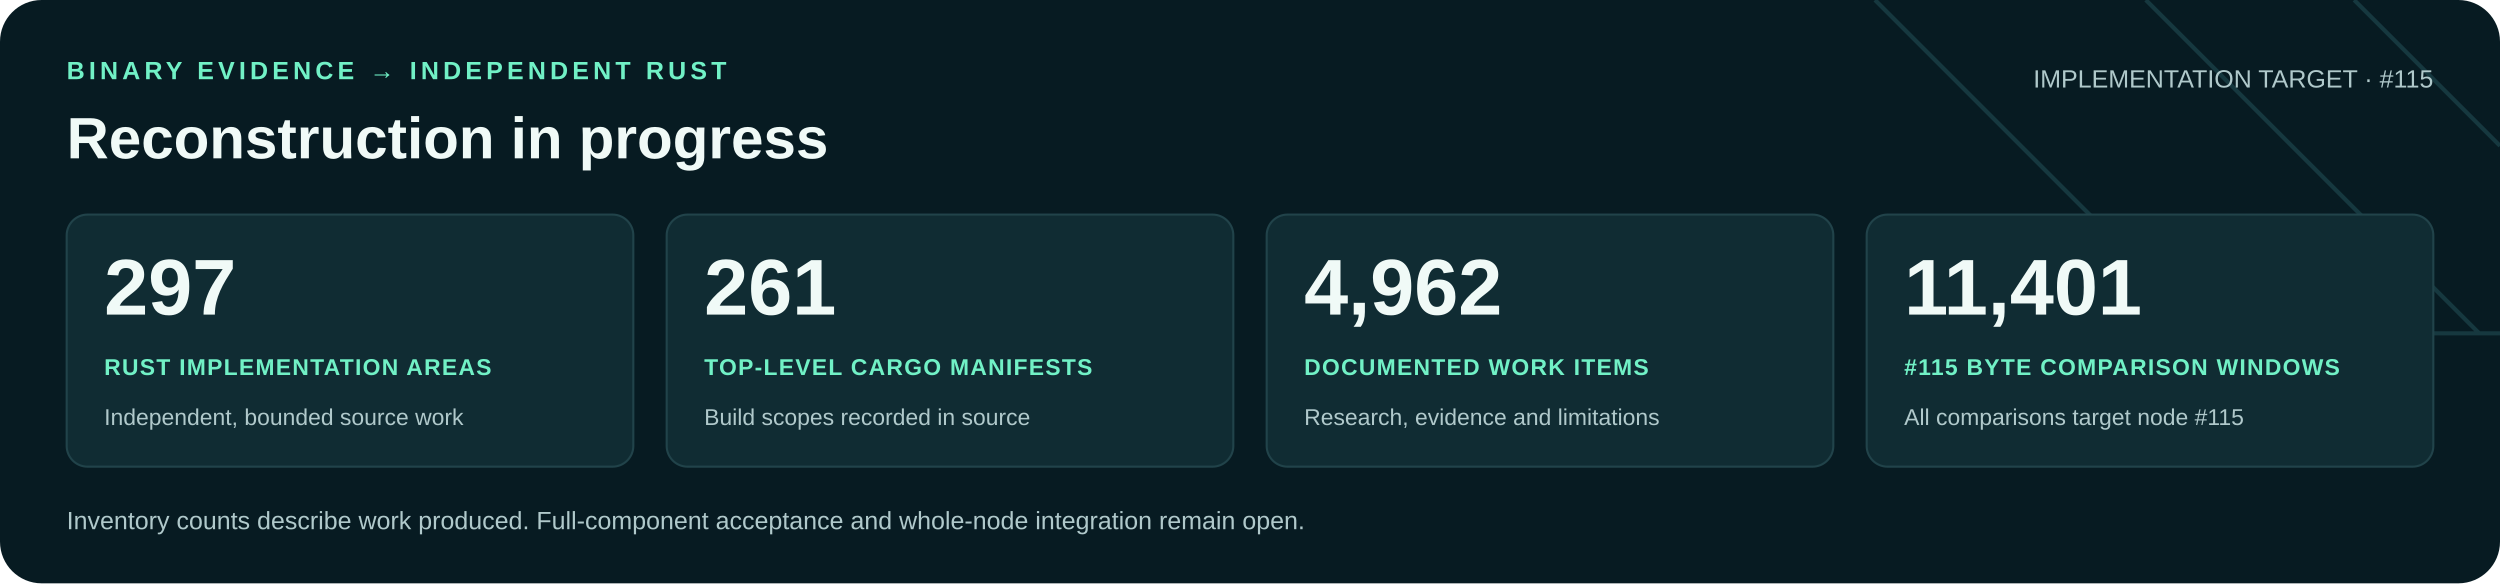
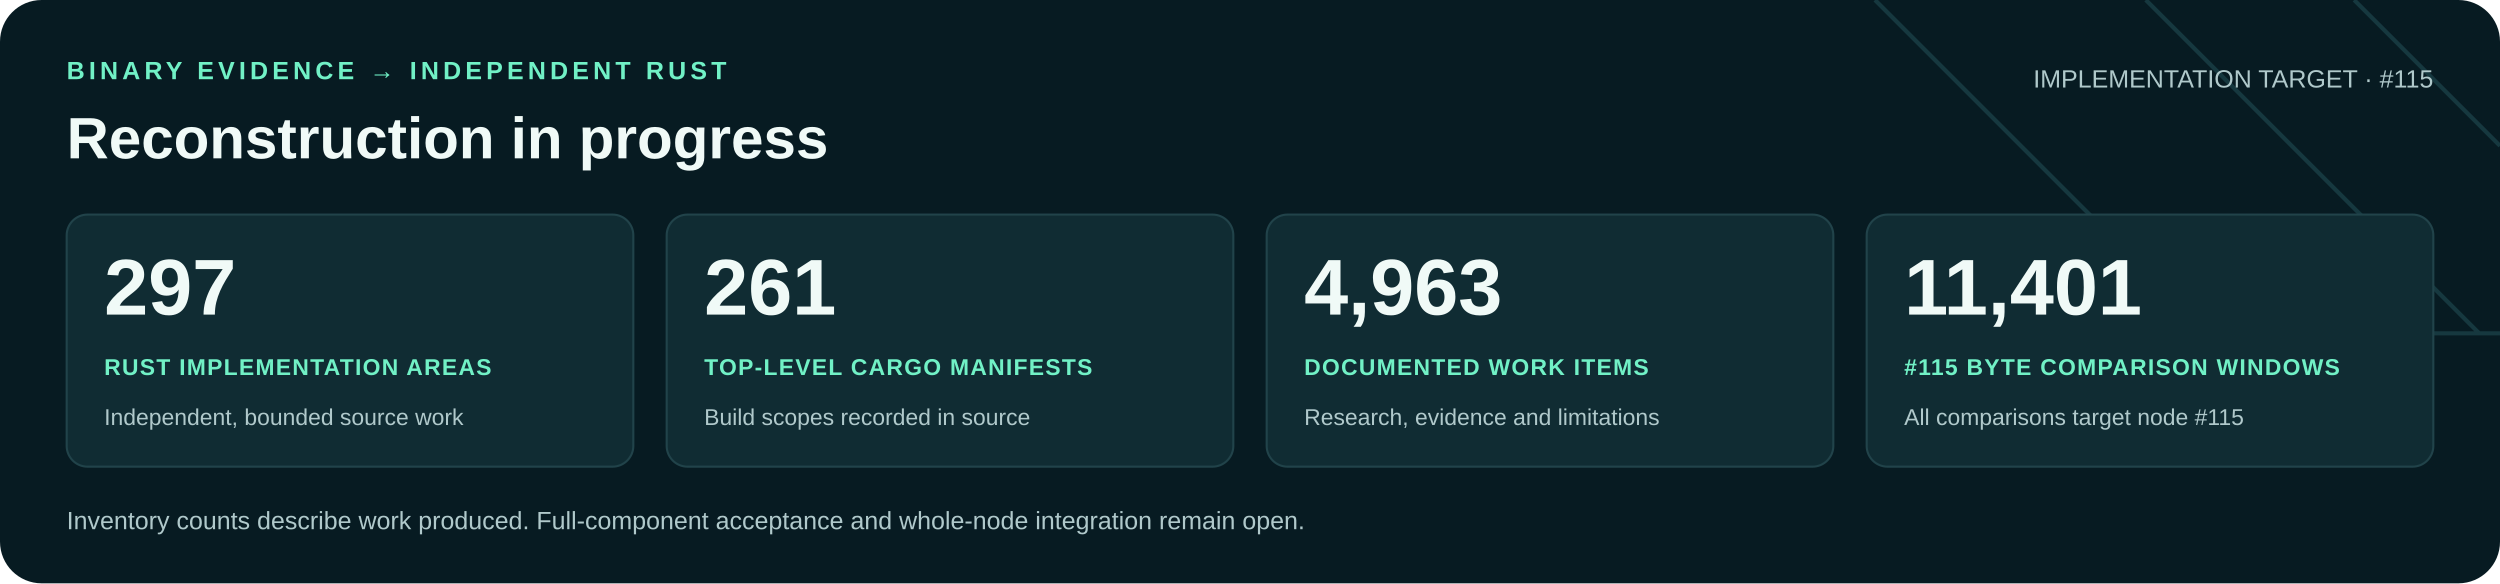
<svg xmlns="http://www.w3.org/2000/svg" width="1200" height="280" viewBox="0 0 1200 280" role="img" aria-labelledby="title desc">
  <rect width="1200" height="280" rx="20" fill="#071b22" />
  <path d="M900 0 1060 160H1200M1030 0 1190 160M1130 0 1200 70" fill="none" stroke="#16383f" stroke-width="2" />
  <g font-family="Arial, Helvetica, sans-serif">
    <text x="32" y="38" fill="#71f1c6" font-size="12" font-weight="700" letter-spacing="2">BINARY EVIDENCE → INDEPENDENT RUST</text>
    <text x="32" y="76" fill="#f0faf7" font-size="28" font-weight="700">Reconstruction in progress</text>
    <text x="1168" y="42" text-anchor="end" fill="#b0c9cb" font-size="12">IMPLEMENTATION TARGET · #115</text>
    <rect x="32" y="103" width="272" height="121" rx="10" fill="#102c33" stroke="#21434a" />
    <text x="50" y="151" fill="#f0faf7" font-size="38" font-weight="700">297</text>
    <text x="50" y="180" fill="#71f1c6" font-size="11" font-weight="700" letter-spacing=".6">RUST IMPLEMENTATION AREAS</text>
    <text x="50" y="204" fill="#b0c9cb" font-size="11">Independent, bounded source work</text>
    <rect x="320" y="103" width="272" height="121" rx="10" fill="#102c33" stroke="#21434a" />
    <text x="338" y="151" fill="#f0faf7" font-size="38" font-weight="700">261</text>
    <text x="338" y="180" fill="#71f1c6" font-size="11" font-weight="700" letter-spacing=".6">TOP-LEVEL CARGO MANIFESTS</text>
    <text x="338" y="204" fill="#b0c9cb" font-size="11">Build scopes recorded in source</text>
    <rect x="608" y="103" width="272" height="121" rx="10" fill="#102c33" stroke="#21434a" />
-     <text x="626" y="151" fill="#f0faf7" font-size="38" font-weight="700">4,962</text>
+     <text x="626" y="151" fill="#f0faf7" font-size="38" font-weight="700">4,963</text>
    <text x="626" y="180" fill="#71f1c6" font-size="11" font-weight="700" letter-spacing=".6">DOCUMENTED WORK ITEMS</text>
    <text x="626" y="204" fill="#b0c9cb" font-size="11">Research, evidence and limitations</text>
    <rect x="896" y="103" width="272" height="121" rx="10" fill="#102c33" stroke="#21434a" />
    <text x="914" y="151" fill="#f0faf7" font-size="38" font-weight="700">11,401</text>
    <text x="914" y="180" fill="#71f1c6" font-size="11" font-weight="700" letter-spacing=".6">#115 BYTE COMPARISON WINDOWS</text>
    <text x="914" y="204" fill="#b0c9cb" font-size="11">All comparisons target node #115</text>
    <text x="32" y="254" fill="#b0c9cb" font-size="12">Inventory counts describe work produced. Full-component acceptance and whole-node integration remain open.</text>
  </g>
</svg>
